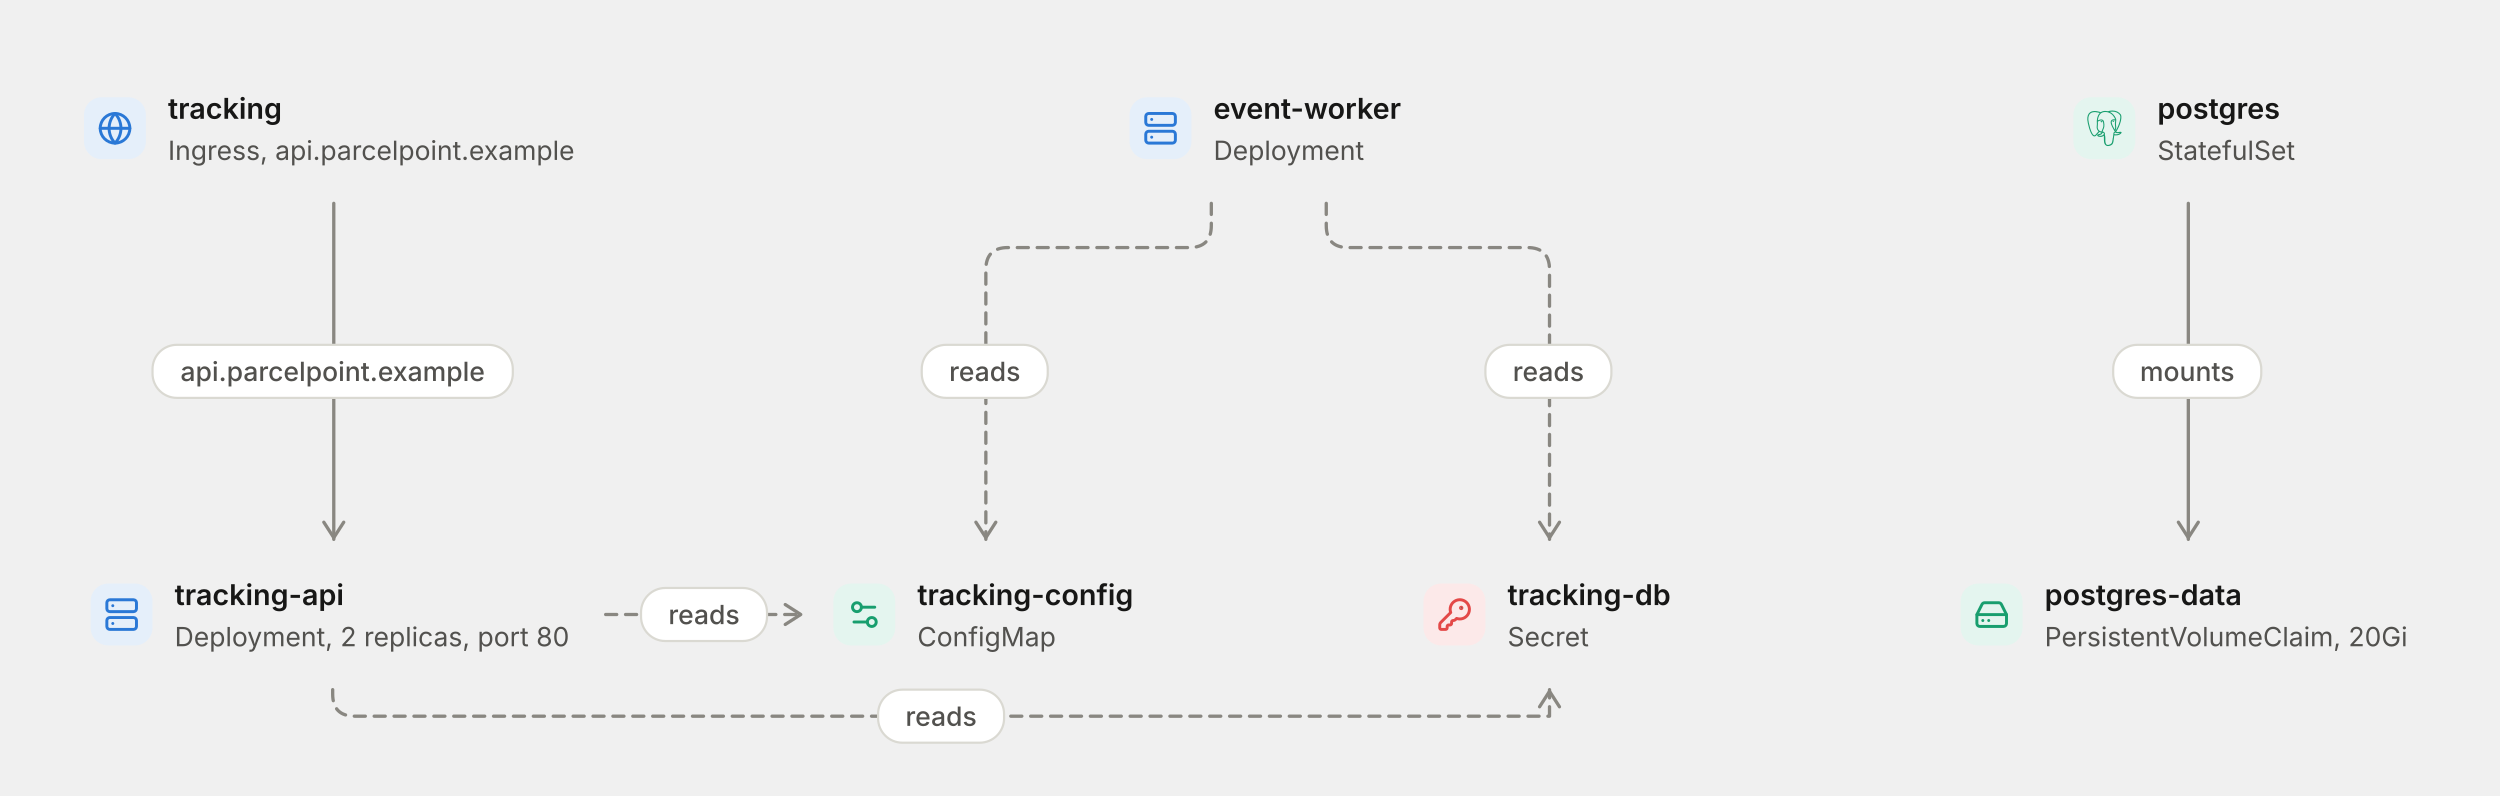
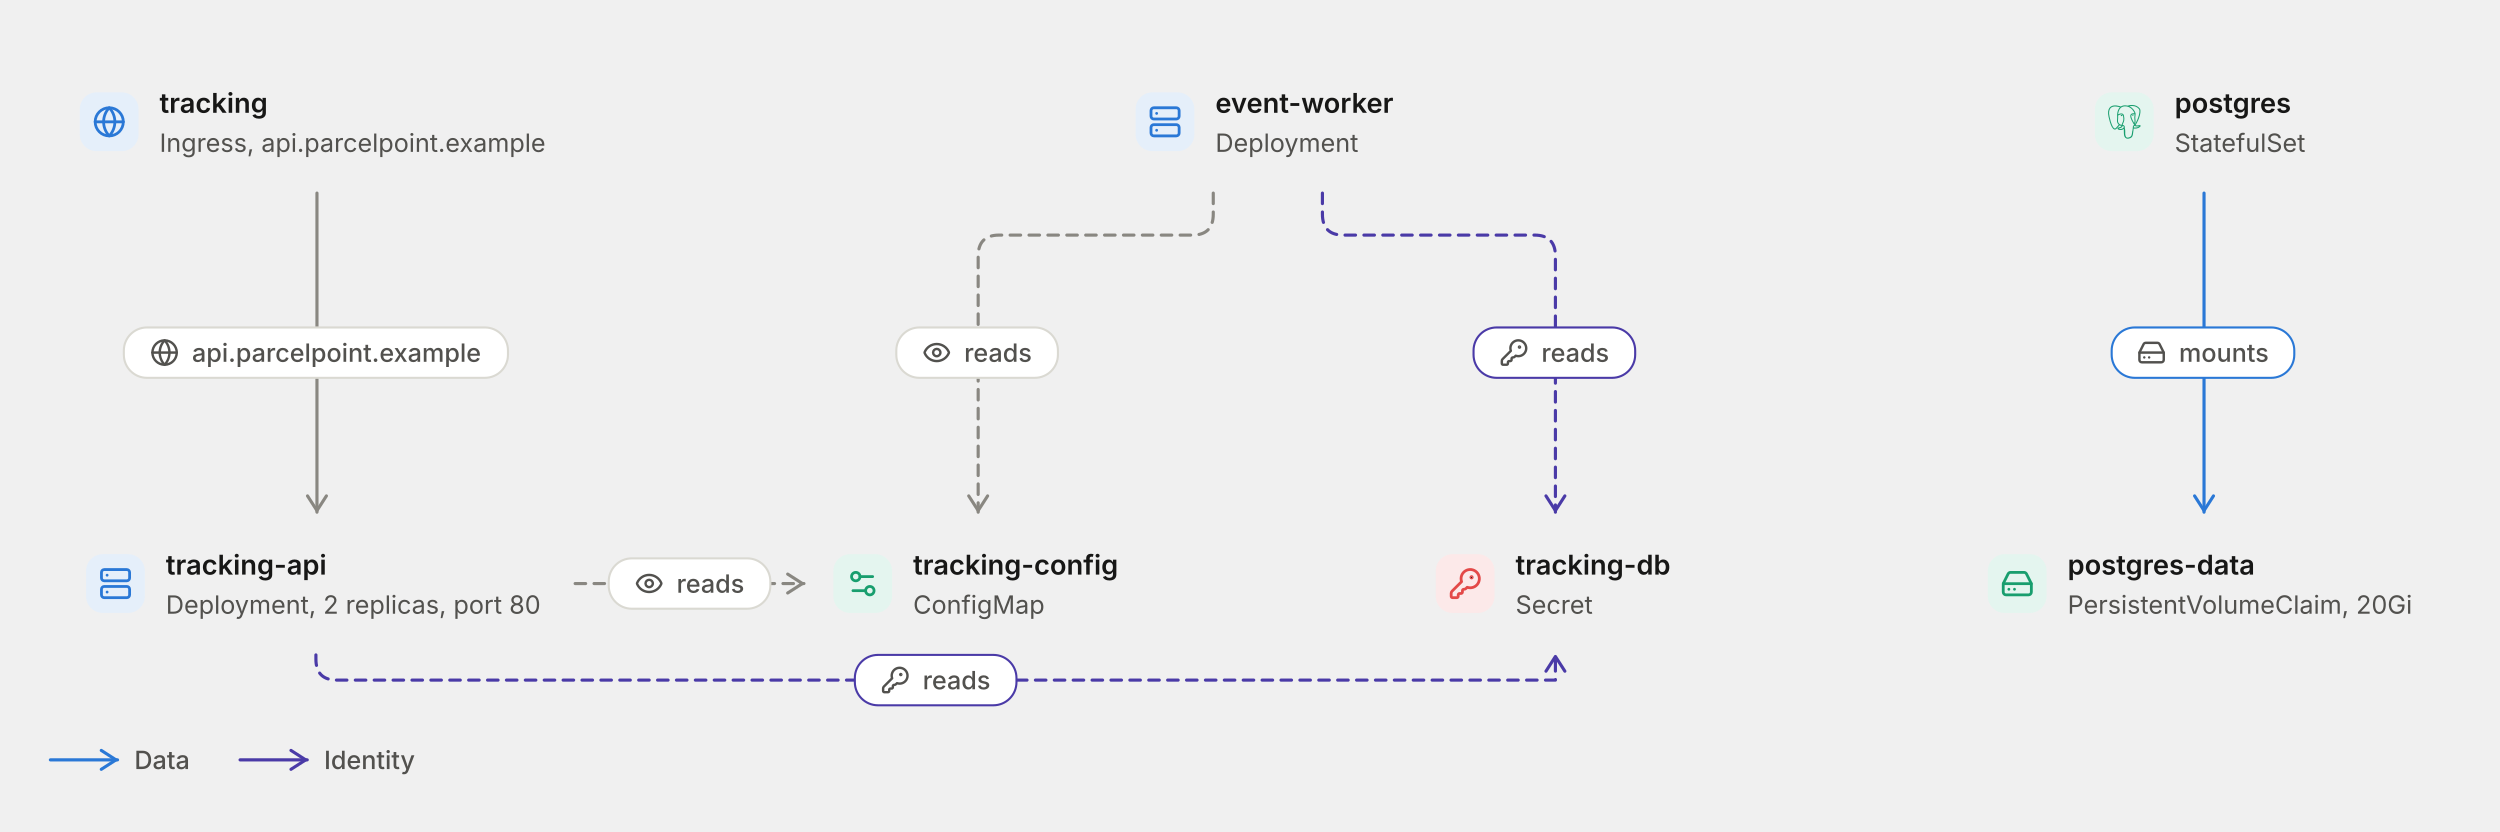
- <svg xmlns="http://www.w3.org/2000/svg" viewBox="0 0 1131 360" width="1131" height="360" role="img" aria-labelledby="dg-title dg-desc" aria-description="Parcelpoint on Kubernetes: 7 nodes, 6 connections. 3 workloads and 4 objects around them, imported from Kubernetes manifests. Traffic flows from each Ingress to the pods behind its Services, and dashed arrows are configuration the pods read." style="max-width:100%;height:auto" font-family="Inter, ui-sans-serif, system-ui, -apple-system, 'Segoe UI', Roboto, sans-serif" data-theme="light">
+ <svg xmlns="http://www.w3.org/2000/svg" viewBox="0 0 1191 396" width="1191" height="396" role="img" aria-labelledby="dg-title dg-desc" aria-description="Parcelpoint on Kubernetes: 7 nodes, 6 connections. 3 workloads and 4 objects around them, imported from Kubernetes manifests. Traffic flows from each Ingress to the pods behind its Services, and dashed arrows are configuration the pods read." style="max-width:100%;height:auto" font-family="Inter, ui-sans-serif, system-ui, -apple-system, 'Segoe UI', Roboto, sans-serif" data-theme="light">
  <defs>
    <filter id="dg-lift" x="-10%" y="-20%" width="120%" height="150%" color-interpolation-filters="sRGB">
      <feDropShadow dx="0" dy="1" stdDeviation="1" flood-color="#000000" flood-opacity="0.05" />
      <feDropShadow dx="0" dy="3" stdDeviation="6" flood-color="#000000" flood-opacity="0.06" result="lifted" />
      <feOffset in="SourceAlpha" dy="1" result="below" />
      <feComposite in="SourceAlpha" in2="below" operator="out" result="edge" />
      <feFlood flood-color="#ffffff" flood-opacity="0" />
      <feComposite in2="edge" operator="in" result="rim" />
      <feMerge>
        <feMergeNode in="lifted" />
        <feMergeNode in="rim" />
      </feMerge>
    </filter>
  </defs>
  <g data-edge="e0" data-from="tracking" data-to="tracking_api">
    <path d="M151 92L151 244" fill="none" stroke="#898781" stroke-width="1.5" stroke-linecap="round" stroke-linejoin="round" />
    <path d="M146.5 236.25L151 243.25L155.5 236.25" fill="none" stroke="#898781" stroke-width="1.5" stroke-linecap="round" stroke-linejoin="round" />
  </g>
  <g data-edge="e1" data-from="tracking_api" data-to="tracking_config">
-     <path d="M274 278L363 278" fill="none" stroke="#898781" stroke-width="1.5" stroke-linecap="round" stroke-linejoin="round" stroke-dasharray="5 4" />
-     <path d="M355.25 282.5L362.25 278L355.25 273.5" fill="none" stroke="#898781" stroke-width="1.5" stroke-linecap="round" stroke-linejoin="round" />
+     <path d="M274 278L383 278" fill="none" stroke="#898781" stroke-width="1.5" stroke-linecap="round" stroke-linejoin="round" stroke-dasharray="5 4" />
+     <path d="M375.25 282.5L382.25 278L375.25 273.5" fill="none" stroke="#898781" stroke-width="1.5" stroke-linecap="round" stroke-linejoin="round" />
  </g>
-   <g data-edge="e2" data-from="tracking_api" data-to="tracking_db">
-     <path d="M150.5 312L150.5 314Q150.5 324 160.5 324L701 324Q701 324 701 324L701 312" fill="none" stroke="#898781" stroke-width="1.5" stroke-linecap="round" stroke-linejoin="round" stroke-dasharray="5 4" />
-     <path d="M705.5 319.75L701 312.75L696.5 319.75" fill="none" stroke="#898781" stroke-width="1.5" stroke-linecap="round" stroke-linejoin="round" />
+   <g data-edge="e2" data-from="tracking_api" data-to="tracking_db" data-role="identity">
+     <path d="M150.5 312L150.5 314Q150.5 324 160.5 324L741 324Q741 324 741 324L741 312" fill="none" stroke="#4a3aa7" stroke-width="1.5" stroke-linecap="round" stroke-linejoin="round" stroke-dasharray="5 4" />
+     <path d="M745.5 319.75L741 312.75L736.5 319.75" fill="none" stroke="#4a3aa7" stroke-width="1.5" stroke-linecap="round" stroke-linejoin="round" />
  </g>
  <g data-edge="e3" data-from="event_worker" data-to="tracking_config">
-     <path d="M548 92L548 102Q548 112 538 112L456 112Q446 112 446 122L446 244" fill="none" stroke="#898781" stroke-width="1.5" stroke-linecap="round" stroke-linejoin="round" stroke-dasharray="5 4" />
-     <path d="M441.5 236.25L446 243.25L450.5 236.25" fill="none" stroke="#898781" stroke-width="1.5" stroke-linecap="round" stroke-linejoin="round" />
+     <path d="M578 92L578 102Q578 112 568 112L476 112Q466 112 466 122L466 244" fill="none" stroke="#898781" stroke-width="1.5" stroke-linecap="round" stroke-linejoin="round" stroke-dasharray="5 4" />
+     <path d="M461.5 236.25L466 243.25L470.5 236.25" fill="none" stroke="#898781" stroke-width="1.5" stroke-linecap="round" stroke-linejoin="round" />
  </g>
-   <g data-edge="e4" data-from="event_worker" data-to="tracking_db">
-     <path d="M600 92L600 102Q600 112 610 112L691 112Q701 112 701 122L701 244" fill="none" stroke="#898781" stroke-width="1.5" stroke-linecap="round" stroke-linejoin="round" stroke-dasharray="5 4" />
-     <path d="M696.5 236.25L701 243.25L705.5 236.25" fill="none" stroke="#898781" stroke-width="1.5" stroke-linecap="round" stroke-linejoin="round" />
+   <g data-edge="e4" data-from="event_worker" data-to="tracking_db" data-role="identity">
+     <path d="M630 92L630 102Q630 112 640 112L731 112Q741 112 741 122L741 244" fill="none" stroke="#4a3aa7" stroke-width="1.5" stroke-linecap="round" stroke-linejoin="round" stroke-dasharray="5 4" />
+     <path d="M736.5 236.25L741 243.25L745.5 236.25" fill="none" stroke="#4a3aa7" stroke-width="1.5" stroke-linecap="round" stroke-linejoin="round" />
  </g>
-   <g data-edge="e5" data-from="postgres" data-to="postgres_data">
-     <path d="M990 92L990 244" fill="none" stroke="#898781" stroke-width="1.5" stroke-linecap="round" stroke-linejoin="round" />
-     <path d="M985.5 236.25L990 243.25L994.5 236.25" fill="none" stroke="#898781" stroke-width="1.5" stroke-linecap="round" stroke-linejoin="round" />
+   <g data-edge="e5" data-from="postgres" data-to="postgres_data" data-role="data">
+     <path d="M1050 92L1050 244" fill="none" stroke="#2a78d6" stroke-width="1.5" stroke-linecap="round" stroke-linejoin="round" />
+     <path d="M1045.5 236.25L1050 243.25L1054.5 236.25" fill="none" stroke="#2a78d6" stroke-width="1.5" stroke-linecap="round" stroke-linejoin="round" />
  </g>
  <g data-node="tracking" data-type="gateway">
    <rect x="24" y="24" width="253" height="68" rx="12" fill="#ffffff" stroke="#dad9d2" stroke-width="1" filter="url(#dg-lift)" />
    <rect x="38" y="44" width="28" height="28" rx="8" fill="#e5effa" />
    <g transform="translate(44 50) scale(0.67)" aria-hidden="true" fill="none" stroke="#2a78d6" stroke-width="2" stroke-linecap="round" stroke-linejoin="round">
      <circle cx="12" cy="12" r="10" />
      <path d="M12 2a14.5 14.5 0 0 0 0 20 14.5 14.5 0 0 0 0-20" />
      <path d="M2 12h20" />
    </g>
    <text x="76" y="53.73" font-size="13" font-weight="600" fill="#171716" textLength="51.68" lengthAdjust="spacingAndGlyphs">tracking</text>
    <text x="76" y="72.36" font-size="12" font-weight="400" fill="#52514e" textLength="184.46" lengthAdjust="spacingAndGlyphs">Ingress, api.parcelpoint.example</text>
  </g>
  <g data-node="tracking_api" data-type="service">
    <rect x="27" y="244" width="247" height="68" rx="12" fill="#ffffff" stroke="#dad9d2" stroke-width="1" filter="url(#dg-lift)" />
    <rect x="41" y="264" width="28" height="28" rx="8" fill="#e5effa" />
    <g transform="translate(47 270) scale(0.67)" aria-hidden="true" fill="none" stroke="#2a78d6" stroke-width="2" stroke-linecap="round" stroke-linejoin="round">
      <rect width="20" height="8" x="2" y="2" rx="2" ry="2" />
      <rect width="20" height="8" x="2" y="14" rx="2" ry="2" />
      <line x1="6" x2="6.01" y1="6" y2="6" />
      <line x1="6" x2="6.01" y1="18" y2="18" />
    </g>
    <text x="79" y="273.73" font-size="13" font-weight="600" fill="#171716" textLength="76.71" lengthAdjust="spacingAndGlyphs">tracking-api</text>
    <text x="79" y="292.37" font-size="12" font-weight="400" fill="#52514e" textLength="178.69" lengthAdjust="spacingAndGlyphs">Deployment, 2 replicas, port 80</text>
  </g>
  <g data-node="event_worker" data-type="service">
-     <rect x="497" y="24" width="154" height="68" rx="12" fill="#ffffff" stroke="#dad9d2" stroke-width="1" filter="url(#dg-lift)" />
-     <rect x="511" y="44" width="28" height="28" rx="8" fill="#e5effa" />
-     <g transform="translate(517 50) scale(0.67)" aria-hidden="true" fill="none" stroke="#2a78d6" stroke-width="2" stroke-linecap="round" stroke-linejoin="round">
+     <rect x="527" y="24" width="154" height="68" rx="12" fill="#ffffff" stroke="#dad9d2" stroke-width="1" filter="url(#dg-lift)" />
+     <rect x="541" y="44" width="28" height="28" rx="8" fill="#e5effa" />
+     <g transform="translate(547 50) scale(0.67)" aria-hidden="true" fill="none" stroke="#2a78d6" stroke-width="2" stroke-linecap="round" stroke-linejoin="round">
      <rect width="20" height="8" x="2" y="2" rx="2" ry="2" />
      <rect width="20" height="8" x="2" y="14" rx="2" ry="2" />
      <line x1="6" x2="6.01" y1="6" y2="6" />
      <line x1="6" x2="6.01" y1="18" y2="18" />
    </g>
-     <text x="549" y="53.73" font-size="13" font-weight="600" fill="#171716" textLength="85.83" lengthAdjust="spacingAndGlyphs">event-worker</text>
-     <text x="549" y="72.36" font-size="12" font-weight="400" fill="#52514e" textLength="68.37" lengthAdjust="spacingAndGlyphs">Deployment</text>
+     <text x="579" y="53.73" font-size="13" font-weight="600" fill="#171716" textLength="85.83" lengthAdjust="spacingAndGlyphs">event-worker</text>
+     <text x="579" y="72.36" font-size="12" font-weight="400" fill="#52514e" textLength="68.37" lengthAdjust="spacingAndGlyphs">Deployment</text>
  </g>
  <g data-node="postgres" data-type="database">
-     <rect x="924" y="24" width="131" height="68" rx="12" fill="#ffffff" stroke="#dad9d2" stroke-width="1" filter="url(#dg-lift)" />
-     <rect x="938" y="44" width="28" height="28" rx="8" fill="#e4f5ef" />
-     <g transform="translate(944 50) scale(0.67)" aria-hidden="true" fill="#189e6e">
+     <rect x="984" y="24" width="131" height="68" rx="12" fill="#ffffff" stroke="#dad9d2" stroke-width="1" filter="url(#dg-lift)" />
+     <rect x="998" y="44" width="28" height="28" rx="8" fill="#e4f5ef" />
+     <g transform="translate(1004 50) scale(0.67)" aria-hidden="true" fill="#189e6e">
      <path d="M23.559 14.723a.527.527 0 0 0-.056-.119c-.139-.263-.477-.342-1.007-.232-1.653.341-2.293.131-2.526-.019 1.342-2.048 2.445-4.522 3.041-6.83.271-1.051.798-3.524.122-4.732a1.564 1.564 0 0 0-.151-.235C21.693.909 19.801.025 17.51.001c-1.495-.016-2.771.346-3.116.479a9.449 9.449 0 0 0-.516-.082 8.044 8.044 0 0 0-1.311-.128c-1.182-.018-2.204.264-3.05.841-.857-.321-4.789-1.645-7.222.079C.936 2.153.309 3.873.43 6.304c.041.818.507 3.334 1.242 5.744.46 1.506.939 2.702 1.433 3.582.553.994 1.126 1.593 1.714 1.79.447.149 1.133.144 1.858-.728.801-.964 1.59-1.826 1.945-2.207.435.235.906.362 1.39.377a.057.057 0 0 0 0.0.004 11.031 11.031 0 0 0-.247.305c-.339.43-.409.52-1.5.744-.31.064-1.134.234-1.146.811-.003.122.033.231.092.327.227.423.922.61 1.015.633 1.335.334 2.504.092 3.371-.679-.017 2.231.077 4.417.345 5.087.221.553.762 1.905 2.469 1.904.251 0 .526-.029.83-.094 1.782-.382 2.556-1.17 2.855-2.906.15-.871.402-2.875.539-4.101.017-.07.036-.121.057-.136.001-.001.07-.047.427.031a.367.367 0 0 0 .044.007l.254.022.015.001c.847.038 1.911-.143 2.531-.431.644-.299 1.806-1.032 1.595-1.67zM2.371 11.877c-.744-2.436-1.178-4.885-1.212-5.572-.109-2.171.417-3.683 1.562-4.493 1.837-1.299 4.84-.541 6.108-.13-.003.003-.007.006-.01.009-2.024 2.044-1.976 5.536-1.971 5.75-0.0.082.007.199.016.359.035.587.1 1.68-.073 2.918-.161 1.15.194 2.276.973 3.089.081.084.165.163.252.237-.347.371-1.1 1.193-1.903 2.158-.568.682-.96.552-1.089.509-.392-.131-.813-.587-1.238-1.322-.48-.839-.964-2.032-1.415-3.513zm6.007 5.087c-.171-.043-.327-.113-.432-.177.089-.039.237-.09.483-.141 1.283-.264 1.482-.451 1.914-1.0.099-.126.212-.269.367-.443a.355.355 0 0 0 .074-.13c.171-.151.272-.11.437-.042.156.065.308.26.369.475.029.102.062.294-.045.444-.904 1.266-2.222 1.249-3.168 1.013zm2.094-3.988-.052.141c-.133.357-.257.688-.333 1.003-.667-.002-1.317-.287-1.81-.802-.628-.655-.913-1.566-.782-2.5.183-1.308.115-2.447.079-3.059-.005-.086-.009-.161-.012-.22.296-.262 1.666-.996 2.643-.772.446.102.718.406.831.928.585 2.704.077 3.831-.33 4.736-.084.187-.163.363-.231.545zm7.364 4.572c-.017.177-.036.376-.062.596l-.146.438a.355.355 0 0 0-.018.108c-.006.475-.054.649-.115.869-.063.229-.135.489-.179 1.058-.11 1.414-.878 2.227-2.417 2.557-1.516.325-1.784-.497-2.021-1.222a6.582 6.582 0 0 0-.077-.227c-.215-.586-.191-1.412-.157-2.555.017-.561-.025-1.901-.33-2.646.004-.293.011-.591.019-.892a.353.353 0 0 0-.015-.113 1.493 1.493 0 0 0-.044-.208c-.123-.428-.421-.787-.78-.935-.142-.059-.404-.167-.718-.087.067-.276.183-.588.309-.925l.053-.142c.059-.16.134-.326.213-.501.426-.948 1.011-2.245.377-5.177-.237-1.098-1.03-1.634-2.232-1.51-.721.075-1.38.365-1.709.532a5.672 5.672 0 0 0-.196.104c.092-1.106.439-3.174 1.736-4.482a4.031 4.031 0 0 1 .303-.276.353.353 0 0 0 .145-.064c.752-.571 1.694-.851 2.802-.833.409.007.802.034 1.174.081 1.939.354 3.244 1.447 4.036 2.383.814.962 1.255 1.931 1.431 2.454-1.323-.135-2.223.127-2.68.779-.993 1.419.543 4.173 1.281 5.496.135.243.252.452.289.541.24.583.551.971.779 1.255.07.087.137.171.189.245-.401.116-1.121.383-1.055 1.717-.012.156-.042.447-.083.815-.046.208-.07.46-.099.766zm.89-1.621c-.041-.832.269-.918.597-1.01a2.857 2.857 0 0 0 .135-.041 1.202 1.202 0 0 0 .134.103c.57.377 1.582.421 3.007.134-.202.177-.519.399-.953.601-.41.19-1.096.333-1.747.364-.72.034-1.086-.081-1.172-.151zm.57-9.271c-.006.351-.054.669-.105 1.002-.055.358-.112.727-.126 1.176-.014.437.04.891.093 1.33.107.887.216 1.8-.207 2.701a3.527 3.527 0 0 1-.188-.386c-.053-.128-.167-.333-.325-.616-.616-1.104-2.057-3.69-1.319-4.745.38-.543 1.341-.566 2.178-.463zm.228 7.014a12.376 12.376 0 0 0-.085-.107l-.035-.044c.726-1.2.584-2.386.458-3.438-.052-.432-.101-.84-.088-1.223.013-.406.067-.754.118-1.091.064-.415.129-.844.111-1.351.013-.053.019-.116.012-.19-.046-.485-.6-1.938-1.729-3.253-.608-.707-1.49-1.497-2.689-2.039.525-.107 1.233-.203 2.024-.186 2.051.046 3.675.814 4.824 2.282a.908.908 0 0 1 .067.1c.723 1.356-.276 6.275-2.987 10.54zm-8.817-6.116c-.025.179-.309.422-.621.422a.582.582 0 0 1-.081-.006c-.187-.026-.377-.144-.506-.316-.046-.06-.12-.178-.105-.284.005-.04.026-.099.092-.149.118-.089.352-.123.61-.087.316.044.643.194.611.419zm7.931-.411c.011.079-.049.201-.153.31-.068.072-.212.196-.408.223a.546.546 0 0 1-.075.005c-.293 0-.541-.234-.561-.372-.024-.176.264-.311.561-.352.297-.041.611.009.636.185z" />
    </g>
-     <text x="976" y="53.73" font-size="13" font-weight="600" fill="#171716" textLength="55.88" lengthAdjust="spacingAndGlyphs">postgres</text>
-     <text x="976" y="72.36" font-size="12" font-weight="400" fill="#52514e" textLength="62.35" lengthAdjust="spacingAndGlyphs">StatefulSet</text>
+     <text x="1036" y="53.73" font-size="13" font-weight="600" fill="#171716" textLength="55.88" lengthAdjust="spacingAndGlyphs">postgres</text>
+     <text x="1036" y="72.36" font-size="12" font-weight="400" fill="#52514e" textLength="62.35" lengthAdjust="spacingAndGlyphs">StatefulSet</text>
  </g>
  <g data-node="postgres_data" data-type="storage">
-     <rect x="873" y="244" width="234" height="68" rx="12" fill="#ffffff" stroke="#dad9d2" stroke-width="1" filter="url(#dg-lift)" />
-     <rect x="887" y="264" width="28" height="28" rx="8" fill="#e4f5ef" />
-     <g transform="translate(893 270) scale(0.67)" aria-hidden="true" fill="none" stroke="#189e6e" stroke-width="2" stroke-linecap="round" stroke-linejoin="round">
+     <rect x="933" y="244" width="234" height="68" rx="12" fill="#ffffff" stroke="#dad9d2" stroke-width="1" filter="url(#dg-lift)" />
+     <rect x="947" y="264" width="28" height="28" rx="8" fill="#e4f5ef" />
+     <g transform="translate(953 270) scale(0.67)" aria-hidden="true" fill="none" stroke="#189e6e" stroke-width="2" stroke-linecap="round" stroke-linejoin="round">
      <path d="M10 16h.01" />
      <path d="M2.212 11.577a2 2 0 0 0-.212.896V18a2 2 0 0 0 2 2h16a2 2 0 0 0 2-2v-5.527a2 2 0 0 0-.212-.896L18.55 5.11A2 2 0 0 0 16.76 4H7.24a2 2 0 0 0-1.79 1.11z" />
      <path d="M21.946 12.013H2.054" />
      <path d="M6 16h.01" />
    </g>
-     <text x="925" y="273.73" font-size="13" font-weight="600" fill="#171716" textLength="89.56" lengthAdjust="spacingAndGlyphs">postgres-data</text>
-     <text x="925" y="292.37" font-size="12" font-weight="400" fill="#52514e" textLength="165.08" lengthAdjust="spacingAndGlyphs">PersistentVolumeClaim, 20Gi</text>
+     <text x="985" y="273.73" font-size="13" font-weight="600" fill="#171716" textLength="89.56" lengthAdjust="spacingAndGlyphs">postgres-data</text>
+     <text x="985" y="292.37" font-size="12" font-weight="400" fill="#52514e" textLength="165.08" lengthAdjust="spacingAndGlyphs">PersistentVolumeClaim, 20Gi</text>
  </g>
  <g data-node="tracking_config" data-type="storage">
-     <rect x="363" y="244" width="166" height="68" rx="12" fill="#ffffff" stroke="#dad9d2" stroke-width="1" filter="url(#dg-lift)" />
-     <rect x="377" y="264" width="28" height="28" rx="8" fill="#e4f5ef" />
-     <g transform="translate(383 270) scale(0.67)" aria-hidden="true" fill="none" stroke="#189e6e" stroke-width="2" stroke-linecap="round" stroke-linejoin="round">
+     <rect x="383" y="244" width="166" height="68" rx="12" fill="#ffffff" stroke="#dad9d2" stroke-width="1" filter="url(#dg-lift)" />
+     <rect x="397" y="264" width="28" height="28" rx="8" fill="#e4f5ef" />
+     <g transform="translate(403 270) scale(0.67)" aria-hidden="true" fill="none" stroke="#189e6e" stroke-width="2" stroke-linecap="round" stroke-linejoin="round">
      <path d="M14 17H5" />
      <path d="M19 7h-9" />
      <circle cx="17" cy="17" r="3" />
      <circle cx="7" cy="7" r="3" />
    </g>
-     <text x="415" y="273.73" font-size="13" font-weight="600" fill="#171716" textLength="97.75" lengthAdjust="spacingAndGlyphs">tracking-config</text>
-     <text x="415" y="292.37" font-size="12" font-weight="400" fill="#52514e" textLength="62.68" lengthAdjust="spacingAndGlyphs">ConfigMap</text>
+     <text x="435" y="273.73" font-size="13" font-weight="600" fill="#171716" textLength="97.75" lengthAdjust="spacingAndGlyphs">tracking-config</text>
+     <text x="435" y="292.37" font-size="12" font-weight="400" fill="#52514e" textLength="62.68" lengthAdjust="spacingAndGlyphs">ConfigMap</text>
  </g>
  <g data-node="tracking_db" data-type="secret">
-     <rect x="618" y="244" width="166" height="68" rx="12" fill="#ffffff" stroke="#dad9d2" stroke-width="1" filter="url(#dg-lift)" />
-     <rect x="644" y="264" width="28" height="28" rx="8" fill="#fce9e9" />
-     <g transform="translate(650 270) scale(0.67)" aria-hidden="true" fill="none" stroke="#e34948" stroke-width="2" stroke-linecap="round" stroke-linejoin="round">
+     <rect x="658" y="244" width="166" height="68" rx="12" fill="#ffffff" stroke="#dad9d2" stroke-width="1" filter="url(#dg-lift)" />
+     <rect x="684" y="264" width="28" height="28" rx="8" fill="#fce9e9" />
+     <g transform="translate(690 270) scale(0.67)" aria-hidden="true" fill="none" stroke="#e34948" stroke-width="2" stroke-linecap="round" stroke-linejoin="round">
      <path d="M2.586 17.414A2 2 0 0 0 2 18.828V21a1 1 0 0 0 1 1h3a1 1 0 0 0 1-1v-1a1 1 0 0 1 1-1h1a1 1 0 0 0 1-1v-1a1 1 0 0 1 1-1h.172a2 2 0 0 0 1.414-.586l.814-.814a6.5 6.5 0 1 0-4-4z" />
      <circle cx="16.5" cy="7.5" r=".5" fill="currentColor" />
    </g>
-     <text x="682" y="273.73" font-size="13" font-weight="600" fill="#171716" textLength="73.95" lengthAdjust="spacingAndGlyphs">tracking-db</text>
-     <text x="682" y="292.37" font-size="12" font-weight="400" fill="#52514e" textLength="36.99" lengthAdjust="spacingAndGlyphs">Secret</text>
+     <text x="722" y="273.73" font-size="13" font-weight="600" fill="#171716" textLength="73.95" lengthAdjust="spacingAndGlyphs">tracking-db</text>
+     <text x="722" y="292.37" font-size="12" font-weight="400" fill="#52514e" textLength="36.99" lengthAdjust="spacingAndGlyphs">Secret</text>
  </g>
  <g data-edge-label="e0">
-     <rect x="69" y="156" width="163" height="24" rx="11" fill="#ffffff" stroke="#dad9d2" stroke-width="1" />
-     <text x="150.5" y="172.37" font-size="12" font-weight="500" fill="#52514e" text-anchor="middle" textLength="138.09" lengthAdjust="spacingAndGlyphs">api.parcelpoint.example</text>
+     <rect x="59" y="156" width="183" height="24" rx="11" fill="#ffffff" stroke="#dad9d2" stroke-width="1" />
+     <g transform="translate(71.45 161) scale(0.58)" aria-hidden="true" fill="none" stroke="#52514e" stroke-width="2" stroke-linecap="round" stroke-linejoin="round">
+       <circle cx="12" cy="12" r="10" />
+       <path d="M12 2a14.5 14.5 0 0 0 0 20 14.5 14.5 0 0 0 0-20" />
+       <path d="M2 12h20" />
+     </g>
+     <text x="91.45" y="172.37" font-size="12" font-weight="500" fill="#52514e" textLength="138.09" lengthAdjust="spacingAndGlyphs">api.parcelpoint.example</text>
  </g>
  <g data-edge-label="e1">
-     <rect x="290" y="266" width="57" height="24" rx="11" fill="#ffffff" stroke="#dad9d2" stroke-width="1" />
-     <text x="318.5" y="282.37" font-size="12" font-weight="500" fill="#52514e" text-anchor="middle" textLength="32.38" lengthAdjust="spacingAndGlyphs">reads</text>
+     <rect x="290" y="266" width="77" height="24" rx="11" fill="#ffffff" stroke="#dad9d2" stroke-width="1" />
+     <g transform="translate(302.31 271) scale(0.58)" aria-hidden="true" fill="none" stroke="#52514e" stroke-width="2" stroke-linecap="round" stroke-linejoin="round">
+       <path d="M2.062 12.348a1 1 0 0 1 0-.696 10.75 10.75 0 0 1 19.876 0 1 1 0 0 1 0 .696 10.75 10.75 0 0 1-19.876 0" />
+       <circle cx="12" cy="12" r="3" />
+     </g>
+     <text x="322.31" y="282.37" font-size="12" font-weight="500" fill="#52514e" textLength="32.38" lengthAdjust="spacingAndGlyphs">reads</text>
  </g>
  <g data-edge-label="e2">
-     <rect x="397.25" y="312" width="57" height="24" rx="11" fill="#ffffff" stroke="#dad9d2" stroke-width="1" />
-     <text x="425.75" y="328.37" font-size="12" font-weight="500" fill="#52514e" text-anchor="middle" textLength="32.38" lengthAdjust="spacingAndGlyphs">reads</text>
+     <rect x="407.25" y="312" width="77" height="24" rx="11" fill="#ffffff" stroke="#4a3aa7" stroke-width="1" />
+     <g transform="translate(419.56 317) scale(0.58)" aria-hidden="true" fill="none" stroke="#52514e" stroke-width="2" stroke-linecap="round" stroke-linejoin="round">
+       <path d="M2.586 17.414A2 2 0 0 0 2 18.828V21a1 1 0 0 0 1 1h3a1 1 0 0 0 1-1v-1a1 1 0 0 1 1-1h1a1 1 0 0 0 1-1v-1a1 1 0 0 1 1-1h.172a2 2 0 0 0 1.414-.586l.814-.814a6.5 6.5 0 1 0-4-4z" />
+       <circle cx="16.5" cy="7.5" r=".5" fill="currentColor" />
+     </g>
+     <text x="439.56" y="328.37" font-size="12" font-weight="500" fill="#52514e" textLength="32.38" lengthAdjust="spacingAndGlyphs">reads</text>
  </g>
  <g data-edge-label="e3">
-     <rect x="417" y="156" width="57" height="24" rx="11" fill="#ffffff" stroke="#dad9d2" stroke-width="1" />
-     <text x="445.5" y="172.37" font-size="12" font-weight="500" fill="#52514e" text-anchor="middle" textLength="32.38" lengthAdjust="spacingAndGlyphs">reads</text>
+     <rect x="427" y="156" width="77" height="24" rx="11" fill="#ffffff" stroke="#dad9d2" stroke-width="1" />
+     <g transform="translate(439.31 161) scale(0.58)" aria-hidden="true" fill="none" stroke="#52514e" stroke-width="2" stroke-linecap="round" stroke-linejoin="round">
+       <path d="M2.062 12.348a1 1 0 0 1 0-.696 10.75 10.75 0 0 1 19.876 0 1 1 0 0 1 0 .696 10.75 10.75 0 0 1-19.876 0" />
+       <circle cx="12" cy="12" r="3" />
+     </g>
+     <text x="459.31" y="172.37" font-size="12" font-weight="500" fill="#52514e" textLength="32.38" lengthAdjust="spacingAndGlyphs">reads</text>
  </g>
  <g data-edge-label="e4">
-     <rect x="672" y="156" width="57" height="24" rx="11" fill="#ffffff" stroke="#dad9d2" stroke-width="1" />
-     <text x="700.5" y="172.37" font-size="12" font-weight="500" fill="#52514e" text-anchor="middle" textLength="32.38" lengthAdjust="spacingAndGlyphs">reads</text>
+     <rect x="702" y="156" width="77" height="24" rx="11" fill="#ffffff" stroke="#4a3aa7" stroke-width="1" />
+     <g transform="translate(714.31 161) scale(0.58)" aria-hidden="true" fill="none" stroke="#52514e" stroke-width="2" stroke-linecap="round" stroke-linejoin="round">
+       <path d="M2.586 17.414A2 2 0 0 0 2 18.828V21a1 1 0 0 0 1 1h3a1 1 0 0 0 1-1v-1a1 1 0 0 1 1-1h1a1 1 0 0 0 1-1v-1a1 1 0 0 1 1-1h.172a2 2 0 0 0 1.414-.586l.814-.814a6.5 6.5 0 1 0-4-4z" />
+       <circle cx="16.5" cy="7.5" r=".5" fill="currentColor" />
+     </g>
+     <text x="734.31" y="172.37" font-size="12" font-weight="500" fill="#52514e" textLength="32.38" lengthAdjust="spacingAndGlyphs">reads</text>
  </g>
  <g data-edge-label="e5">
-     <rect x="956" y="156" width="67" height="24" rx="11" fill="#ffffff" stroke="#dad9d2" stroke-width="1" />
-     <text x="989.5" y="172.37" font-size="12" font-weight="500" fill="#52514e" text-anchor="middle" textLength="42.89" lengthAdjust="spacingAndGlyphs">mounts</text>
+     <rect x="1006" y="156" width="87" height="24" rx="11" fill="#ffffff" stroke="#2a78d6" stroke-width="1" />
+     <g transform="translate(1018.05 161) scale(0.58)" aria-hidden="true" fill="none" stroke="#52514e" stroke-width="2" stroke-linecap="round" stroke-linejoin="round">
+       <path d="M10 16h.01" />
+       <path d="M2.212 11.577a2 2 0 0 0-.212.896V18a2 2 0 0 0 2 2h16a2 2 0 0 0 2-2v-5.527a2 2 0 0 0-.212-.896L18.55 5.11A2 2 0 0 0 16.76 4H7.24a2 2 0 0 0-1.79 1.11z" />
+       <path d="M21.946 12.013H2.054" />
+       <path d="M6 16h.01" />
+     </g>
+     <text x="1038.05" y="172.37" font-size="12" font-weight="500" fill="#52514e" textLength="42.89" lengthAdjust="spacingAndGlyphs">mounts</text>
+   </g>
+   <g data-legend="roles">
+     <g data-role="data">
+       <path d="M24 362L56 362" fill="none" stroke="#2a78d6" stroke-width="1.5" stroke-linecap="round" stroke-linejoin="round" />
+       <path d="M48.25 366.5L55.25 362L48.25 357.5" fill="none" stroke="#2a78d6" stroke-width="1.5" stroke-linecap="round" stroke-linejoin="round" />
+       <text x="64" y="366.37" font-size="12" font-weight="500" fill="#52514e" textLength="26.37" lengthAdjust="spacingAndGlyphs">Data</text>
+     </g>
+     <g data-role="identity">
+       <path d="M114.37 362L146.37 362" fill="none" stroke="#4a3aa7" stroke-width="1.5" stroke-linecap="round" stroke-linejoin="round" />
+       <path d="M138.62 366.5L145.62 362L138.62 357.5" fill="none" stroke="#4a3aa7" stroke-width="1.5" stroke-linecap="round" stroke-linejoin="round" />
+       <text x="154.37" y="366.37" font-size="12" font-weight="500" fill="#52514e" textLength="43.05" lengthAdjust="spacingAndGlyphs">Identity</text>
+     </g>
  </g>
</svg>
